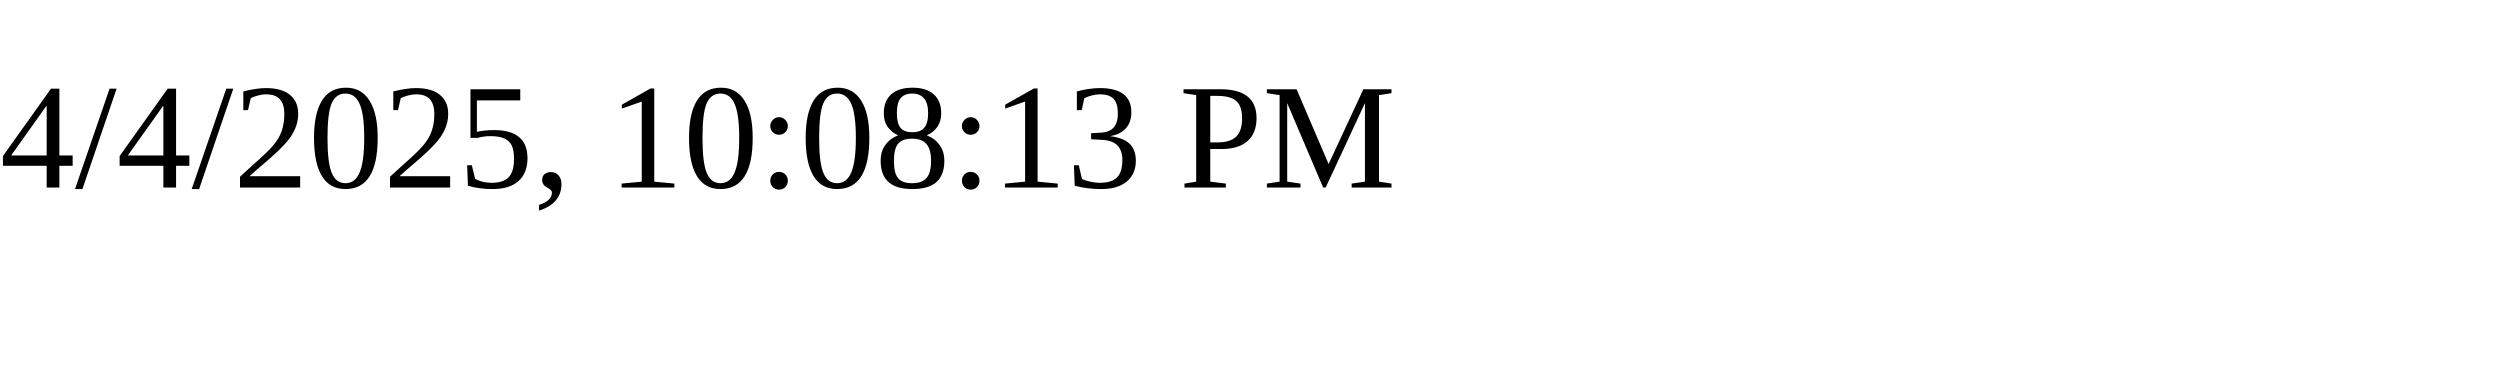
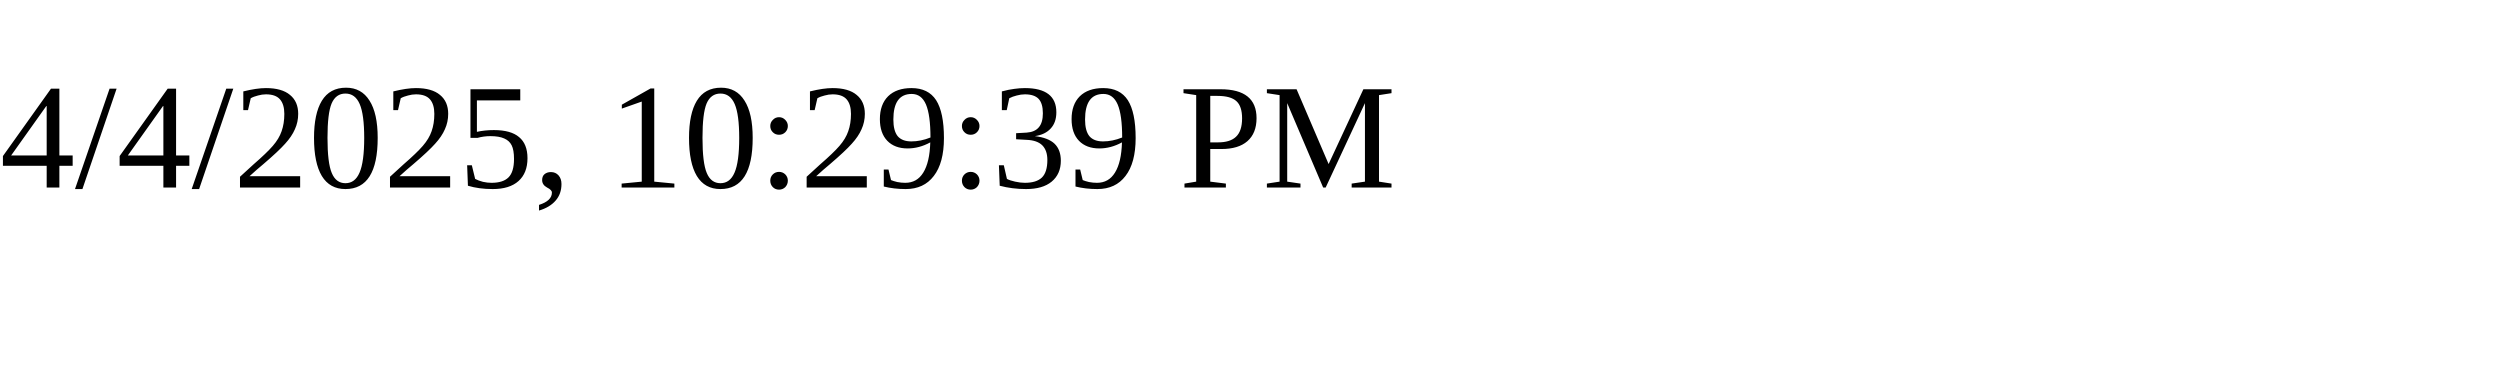
<svg xmlns="http://www.w3.org/2000/svg" height="30" width="200">
-   <text x="0" y="15">4/4/2025, 10:08:13 PM</text>
+   <text x="0" y="15">4/4/2025, 10:29:39 PM</text>
</svg>
